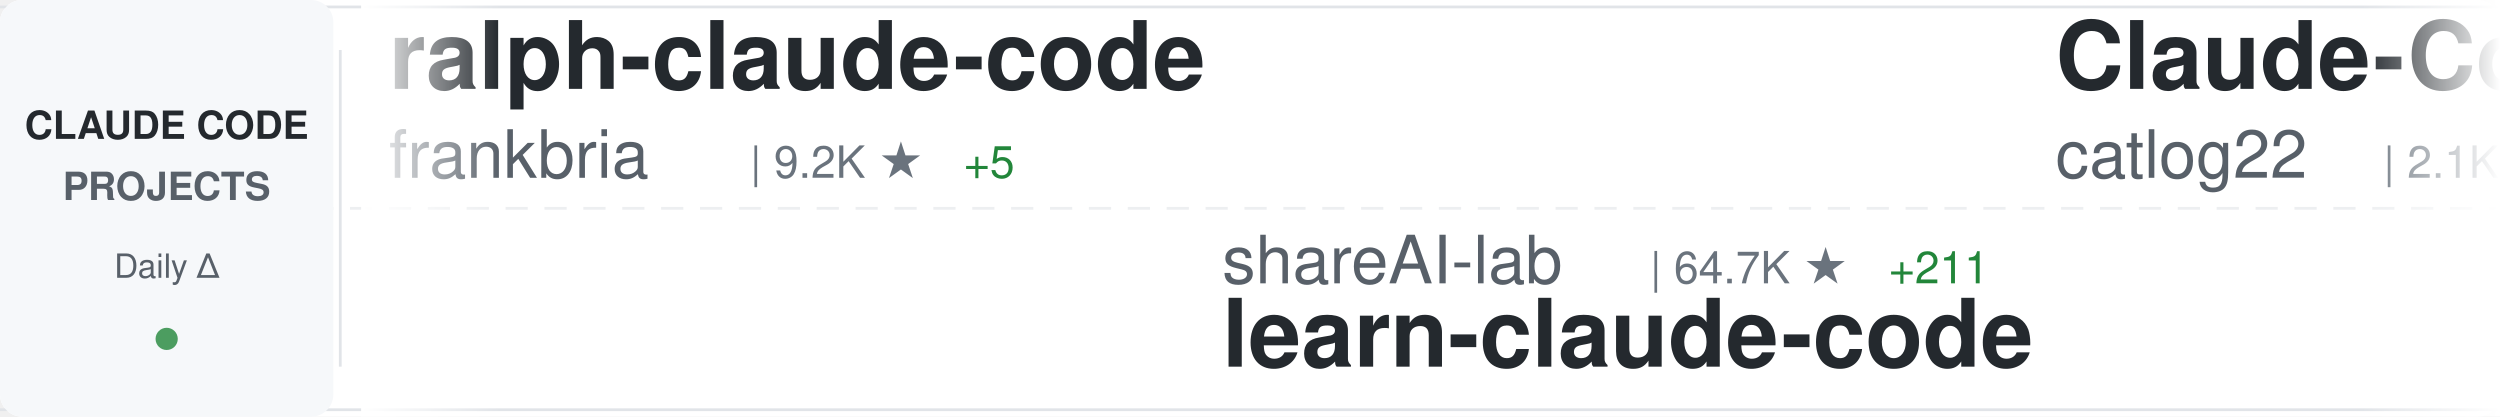
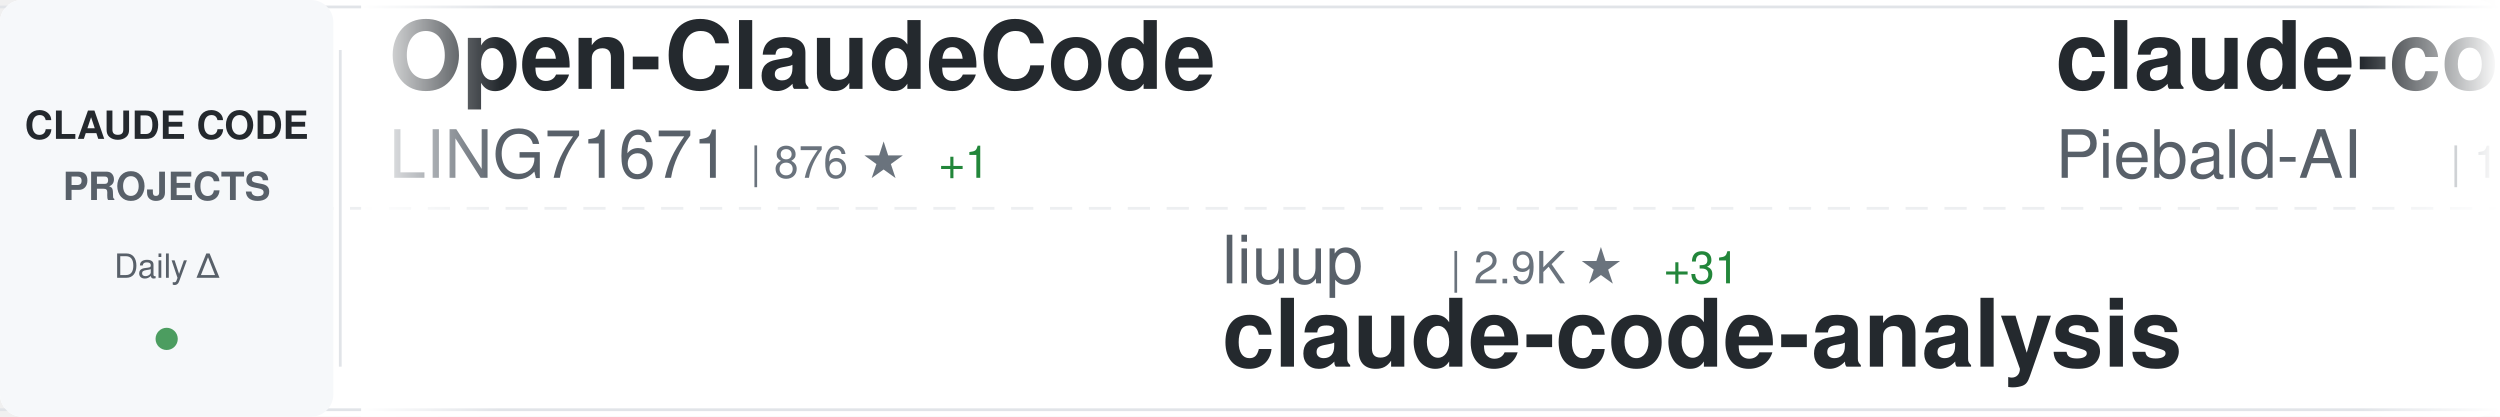
<svg xmlns="http://www.w3.org/2000/svg" width="900" height="150">
  <defs>
    <linearGradient id="awesomeLeftFade" x1="0%" y1="0%" x2="100%" y2="0%">
      <stop offset="0%" style="stop-color:#ffffff;stop-opacity:1" />
      <stop offset="100%" style="stop-color:#ffffff;stop-opacity:0" />
    </linearGradient>
    <linearGradient id="awesomeRightFade" x1="0%" y1="0%" x2="100%" y2="0%">
      <stop offset="0%" style="stop-color:#ffffff;stop-opacity:0" />
      <stop offset="100%" style="stop-color:#ffffff;stop-opacity:1" />
    </linearGradient>
  </defs>
  <rect width="900" height="150" fill="#ffffff" rx="8" />
  <rect x="0" y="2" width="900" height="1" fill="#e1e4e8" />
  <rect x="0" y="147" width="900" height="1" fill="#e1e4e8" />
  <line x1="0" y1="75" x2="900" y2="75" stroke="#e1e4e8" stroke-width="1" stroke-dasharray="8 6" opacity="0.6" />
  <rect x="0" y="0" width="120" height="150" fill="#f6f8fa" rx="8" />
  <text x="60" y="50" font-family="-apple-system, BlinkMacSystemFont, 'Segoe UI', Helvetica, Arial, sans-serif" font-size="14" font-weight="600" fill="#24292e" text-anchor="middle">CLAUDE CODE</text>
  <text x="60" y="72" font-family="-apple-system, BlinkMacSystemFont, 'Segoe UI', Helvetica, Arial, sans-serif" font-size="14" font-weight="600" fill="#586069" text-anchor="middle">PROJECTS</text>
  <text x="60" y="100" font-family="-apple-system, BlinkMacSystemFont, 'Segoe UI', Helvetica, Arial, sans-serif" font-size="12" font-weight="500" fill="#586069" text-anchor="middle">Daily Δ</text>
  <circle cx="60" cy="122" r="4" fill="#22863a" opacity="0.8" />
  <rect x="122" y="18" width="1" height="114" fill="#e1e4e8" />
  <clipPath id="awesomeTickerClip">
    <rect x="130" y="0" width="770" height="150" />
  </clipPath>
  <g clip-path="url(#awesomeTickerClip)">
    <g id="awesomeTickerItems">
      <animateTransform attributeName="transform" attributeType="XML" type="translate" from="0 0" to="-3000 0" dur="54s" repeatCount="indefinite" />
      <g transform="translate(0, 0)">
-         <text x="140" y="32" font-family="-apple-system, BlinkMacSystemFont, 'Segoe UI', Helvetica, Arial, sans-serif" font-size="34" font-weight="600" fill="#24292e">ralph-claude-code</text>
-         <text x="140" y="64" font-family="-apple-system, BlinkMacSystemFont, 'Segoe UI', Helvetica, Arial, sans-serif" font-size="24" font-weight="400" fill="#586069">frankbria</text>
-         <text x="270" y="64" font-family="-apple-system, BlinkMacSystemFont, 'Segoe UI', Helvetica, Arial, sans-serif" font-size="16" font-weight="500" fill="#6a737d">| 9.2K ★</text>
-         <text x="347" y="64" font-family="-apple-system, BlinkMacSystemFont, 'Segoe UI', Helvetica, Arial, sans-serif" font-size="16" font-weight="500" fill="#22863a"> +5</text>
+         <text x="140" y="32" font-family="-apple-system, BlinkMacSystemFont, 'Segoe UI', Helvetica, Arial, sans-serif" font-size="34" font-weight="600" fill="#24292e">Open-ClaudeCode</text>
+         <text x="140" y="64" font-family="-apple-system, BlinkMacSystemFont, 'Segoe UI', Helvetica, Arial, sans-serif" font-size="24" font-weight="400" fill="#586069">LING71671</text>
+         <text x="270" y="64" font-family="-apple-system, BlinkMacSystemFont, 'Segoe UI', Helvetica, Arial, sans-serif" font-size="16" font-weight="500" fill="#6a737d">| 876 ★</text>
+         <text x="338" y="64" font-family="-apple-system, BlinkMacSystemFont, 'Segoe UI', Helvetica, Arial, sans-serif" font-size="16" font-weight="500" fill="#22863a"> +1</text>
      </g>
      <g transform="translate(300, 0)">
-         <text x="140" y="102" font-family="-apple-system, BlinkMacSystemFont, 'Segoe UI', Helvetica, Arial, sans-serif" font-size="24" font-weight="400" fill="#586069">shareAI-lab</text>
-         <text x="294" y="102" font-family="-apple-system, BlinkMacSystemFont, 'Segoe UI', Helvetica, Arial, sans-serif" font-size="16" font-weight="500" fill="#6a737d">| 64.7K ★</text>
-         <text x="380" y="102" font-family="-apple-system, BlinkMacSystemFont, 'Segoe UI', Helvetica, Arial, sans-serif" font-size="16" font-weight="500" fill="#22863a"> +211</text>
-         <text x="140" y="132" font-family="-apple-system, BlinkMacSystemFont, 'Segoe UI', Helvetica, Arial, sans-serif" font-size="34" font-weight="600" fill="#24292e">learn-claude-code</text>
+         <text x="140" y="102" font-family="-apple-system, BlinkMacSystemFont, 'Segoe UI', Helvetica, Arial, sans-serif" font-size="24" font-weight="400" fill="#586069">liuup</text>
+         <text x="222" y="102" font-family="-apple-system, BlinkMacSystemFont, 'Segoe UI', Helvetica, Arial, sans-serif" font-size="16" font-weight="500" fill="#6a737d">| 2.9K ★</text>
+         <text x="299" y="102" font-family="-apple-system, BlinkMacSystemFont, 'Segoe UI', Helvetica, Arial, sans-serif" font-size="16" font-weight="500" fill="#22863a"> +31</text>
+         <text x="140" y="132" font-family="-apple-system, BlinkMacSystemFont, 'Segoe UI', Helvetica, Arial, sans-serif" font-size="34" font-weight="600" fill="#24292e">claude-code-analysis</text>
      </g>
      <g transform="translate(600, 0)">
-         <text x="140" y="32" font-family="-apple-system, BlinkMacSystemFont, 'Segoe UI', Helvetica, Arial, sans-serif" font-size="34" font-weight="600" fill="#24292e">Claude-Code-Workflow</text>
-         <text x="140" y="64" font-family="-apple-system, BlinkMacSystemFont, 'Segoe UI', Helvetica, Arial, sans-serif" font-size="24" font-weight="400" fill="#586069">catlog22</text>
-         <text x="258" y="64" font-family="-apple-system, BlinkMacSystemFont, 'Segoe UI', Helvetica, Arial, sans-serif" font-size="16" font-weight="500" fill="#6a737d">| 2.1K ★</text>
-         <text x="335" y="64" font-family="-apple-system, BlinkMacSystemFont, 'Segoe UI', Helvetica, Arial, sans-serif" font-size="16" font-weight="500" fill="#22863a"> +4</text>
+         <text x="140" y="32" font-family="-apple-system, BlinkMacSystemFont, 'Segoe UI', Helvetica, Arial, sans-serif" font-size="34" font-weight="600" fill="#24292e">claude-code-system-promp...</text>
+         <text x="140" y="64" font-family="-apple-system, BlinkMacSystemFont, 'Segoe UI', Helvetica, Arial, sans-serif" font-size="24" font-weight="400" fill="#586069">Piebald-AI</text>
+         <text x="282" y="64" font-family="-apple-system, BlinkMacSystemFont, 'Segoe UI', Helvetica, Arial, sans-serif" font-size="16" font-weight="500" fill="#6a737d">| 10.8K ★</text>
+         <text x="368" y="64" font-family="-apple-system, BlinkMacSystemFont, 'Segoe UI', Helvetica, Arial, sans-serif" font-size="16" font-weight="500" fill="#22863a"> +32</text>
      </g>
      <g transform="translate(900, 0)">
-         <text x="140" y="102" font-family="-apple-system, BlinkMacSystemFont, 'Segoe UI', Helvetica, Arial, sans-serif" font-size="24" font-weight="400" fill="#586069">AprilNEA</text>
-         <text x="258" y="102" font-family="-apple-system, BlinkMacSystemFont, 'Segoe UI', Helvetica, Arial, sans-serif" font-size="16" font-weight="500" fill="#6a737d">| 383 ★</text>
-         <text x="140" y="132" font-family="-apple-system, BlinkMacSystemFont, 'Segoe UI', Helvetica, Arial, sans-serif" font-size="34" font-weight="600" fill="#24292e">claude-code-source</text>
+         <text x="140" y="102" font-family="-apple-system, BlinkMacSystemFont, 'Segoe UI', Helvetica, Arial, sans-serif" font-size="24" font-weight="400" fill="#586069">fuergaosi233</text>
+         <text x="306" y="102" font-family="-apple-system, BlinkMacSystemFont, 'Segoe UI', Helvetica, Arial, sans-serif" font-size="16" font-weight="500" fill="#6a737d">| 2.6K ★</text>
+         <text x="383" y="102" font-family="-apple-system, BlinkMacSystemFont, 'Segoe UI', Helvetica, Arial, sans-serif" font-size="16" font-weight="500" fill="#22863a"> +3</text>
+         <text x="140" y="132" font-family="-apple-system, BlinkMacSystemFont, 'Segoe UI', Helvetica, Arial, sans-serif" font-size="34" font-weight="600" fill="#24292e">claude-code-proxy</text>
      </g>
      <g transform="translate(1200, 0)">
-         <text x="140" y="32" font-family="-apple-system, BlinkMacSystemFont, 'Segoe UI', Helvetica, Arial, sans-serif" font-size="34" font-weight="600" fill="#24292e">claude_code_src</text>
-         <text x="140" y="64" font-family="-apple-system, BlinkMacSystemFont, 'Segoe UI', Helvetica, Arial, sans-serif" font-size="24" font-weight="400" fill="#586069">ponponon</text>
-         <text x="258" y="64" font-family="-apple-system, BlinkMacSystemFont, 'Segoe UI', Helvetica, Arial, sans-serif" font-size="16" font-weight="500" fill="#6a737d">| 2.3K ★</text>
-         <text x="335" y="64" font-family="-apple-system, BlinkMacSystemFont, 'Segoe UI', Helvetica, Arial, sans-serif" font-size="16" font-weight="500" fill="#22863a"> +2</text>
+         <text x="140" y="32" font-family="-apple-system, BlinkMacSystemFont, 'Segoe UI', Helvetica, Arial, sans-serif" font-size="34" font-weight="600" fill="#24292e">claude-code-source-build</text>
+         <text x="140" y="64" font-family="-apple-system, BlinkMacSystemFont, 'Segoe UI', Helvetica, Arial, sans-serif" font-size="24" font-weight="400" fill="#586069">andrew-kramer-inno</text>
+         <text x="378" y="64" font-family="-apple-system, BlinkMacSystemFont, 'Segoe UI', Helvetica, Arial, sans-serif" font-size="16" font-weight="500" fill="#6a737d">| 592 ★</text>
+         <text x="446" y="64" font-family="-apple-system, BlinkMacSystemFont, 'Segoe UI', Helvetica, Arial, sans-serif" font-size="16" font-weight="500" fill="#22863a"> +1</text>
      </g>
      <g transform="translate(1500, 0)">
-         <text x="140" y="102" font-family="-apple-system, BlinkMacSystemFont, 'Segoe UI', Helvetica, Arial, sans-serif" font-size="24" font-weight="400" fill="#586069">edmund-io</text>
-         <text x="270" y="102" font-family="-apple-system, BlinkMacSystemFont, 'Segoe UI', Helvetica, Arial, sans-serif" font-size="16" font-weight="500" fill="#6a737d">| 1.4K ★</text>
-         <text x="140" y="132" font-family="-apple-system, BlinkMacSystemFont, 'Segoe UI', Helvetica, Arial, sans-serif" font-size="34" font-weight="600" fill="#24292e">edmunds-claude-code</text>
+         <text x="140" y="102" font-family="-apple-system, BlinkMacSystemFont, 'Segoe UI', Helvetica, Arial, sans-serif" font-size="24" font-weight="400" fill="#586069">FlorianBruniaux</text>
+         <text x="342" y="102" font-family="-apple-system, BlinkMacSystemFont, 'Segoe UI', Helvetica, Arial, sans-serif" font-size="16" font-weight="500" fill="#6a737d">| 4.7K ★</text>
+         <text x="419" y="102" font-family="-apple-system, BlinkMacSystemFont, 'Segoe UI', Helvetica, Arial, sans-serif" font-size="16" font-weight="500" fill="#22863a"> +22</text>
+         <text x="140" y="132" font-family="-apple-system, BlinkMacSystemFont, 'Segoe UI', Helvetica, Arial, sans-serif" font-size="34" font-weight="600" fill="#24292e">claude-code-ultimate-gui...</text>
      </g>
      <g transform="translate(1800, 0)">
-         <text x="140" y="32" font-family="-apple-system, BlinkMacSystemFont, 'Segoe UI', Helvetica, Arial, sans-serif" font-size="34" font-weight="600" fill="#24292e">my-claude-code-setup</text>
-         <text x="140" y="64" font-family="-apple-system, BlinkMacSystemFont, 'Segoe UI', Helvetica, Arial, sans-serif" font-size="24" font-weight="400" fill="#586069">centminmod</text>
-         <text x="282" y="64" font-family="-apple-system, BlinkMacSystemFont, 'Segoe UI', Helvetica, Arial, sans-serif" font-size="16" font-weight="500" fill="#6a737d">| 2.4K ★</text>
-         <text x="359" y="64" font-family="-apple-system, BlinkMacSystemFont, 'Segoe UI', Helvetica, Arial, sans-serif" font-size="16" font-weight="500" fill="#22863a"> +2</text>
+         <text x="140" y="32" font-family="-apple-system, BlinkMacSystemFont, 'Segoe UI', Helvetica, Arial, sans-serif" font-size="34" font-weight="600" fill="#24292e">claude-code-sourcemap</text>
+         <text x="140" y="64" font-family="-apple-system, BlinkMacSystemFont, 'Segoe UI', Helvetica, Arial, sans-serif" font-size="24" font-weight="400" fill="#586069">Hyper66666</text>
+         <text x="282" y="64" font-family="-apple-system, BlinkMacSystemFont, 'Segoe UI', Helvetica, Arial, sans-serif" font-size="16" font-weight="500" fill="#6a737d">| 215 ★</text>
      </g>
      <g transform="translate(2100, 0)">
-         <text x="140" y="102" font-family="-apple-system, BlinkMacSystemFont, 'Segoe UI', Helvetica, Arial, sans-serif" font-size="24" font-weight="400" fill="#586069">affaan-m</text>
-         <text x="258" y="102" font-family="-apple-system, BlinkMacSystemFont, 'Segoe UI', Helvetica, Arial, sans-serif" font-size="16" font-weight="500" fill="#6a737d">| 206.6K ★</text>
-         <text x="353" y="102" font-family="-apple-system, BlinkMacSystemFont, 'Segoe UI', Helvetica, Arial, sans-serif" font-size="16" font-weight="500" fill="#22863a"> +1.7K</text>
-         <text x="140" y="132" font-family="-apple-system, BlinkMacSystemFont, 'Segoe UI', Helvetica, Arial, sans-serif" font-size="34" font-weight="600" fill="#24292e">ECC</text>
+         <text x="140" y="102" font-family="-apple-system, BlinkMacSystemFont, 'Segoe UI', Helvetica, Arial, sans-serif" font-size="24" font-weight="400" fill="#586069">Alishahryar1</text>
+         <text x="306" y="102" font-family="-apple-system, BlinkMacSystemFont, 'Segoe UI', Helvetica, Arial, sans-serif" font-size="16" font-weight="500" fill="#6a737d">| 32.3K ★</text>
+         <text x="392" y="102" font-family="-apple-system, BlinkMacSystemFont, 'Segoe UI', Helvetica, Arial, sans-serif" font-size="16" font-weight="500" fill="#22863a"> +273</text>
+         <text x="140" y="132" font-family="-apple-system, BlinkMacSystemFont, 'Segoe UI', Helvetica, Arial, sans-serif" font-size="34" font-weight="600" fill="#24292e">free-claude-code</text>
      </g>
      <g transform="translate(2400, 0)">
-         <text x="140" y="32" font-family="-apple-system, BlinkMacSystemFont, 'Segoe UI', Helvetica, Arial, sans-serif" font-size="34" font-weight="600" fill="#24292e">CLIProxyAPI</text>
-         <text x="140" y="64" font-family="-apple-system, BlinkMacSystemFont, 'Segoe UI', Helvetica, Arial, sans-serif" font-size="24" font-weight="400" fill="#586069">router-for-me</text>
-         <text x="318" y="64" font-family="-apple-system, BlinkMacSystemFont, 'Segoe UI', Helvetica, Arial, sans-serif" font-size="16" font-weight="500" fill="#6a737d">| 36.0K ★</text>
-         <text x="404" y="64" font-family="-apple-system, BlinkMacSystemFont, 'Segoe UI', Helvetica, Arial, sans-serif" font-size="16" font-weight="500" fill="#22863a"> +126</text>
+         <text x="140" y="32" font-family="-apple-system, BlinkMacSystemFont, 'Segoe UI', Helvetica, Arial, sans-serif" font-size="34" font-weight="600" fill="#24292e">nanoclaw</text>
+         <text x="140" y="64" font-family="-apple-system, BlinkMacSystemFont, 'Segoe UI', Helvetica, Arial, sans-serif" font-size="24" font-weight="400" fill="#586069">nanocoai</text>
+         <text x="258" y="64" font-family="-apple-system, BlinkMacSystemFont, 'Segoe UI', Helvetica, Arial, sans-serif" font-size="16" font-weight="500" fill="#6a737d">| 29.7K ★</text>
+         <text x="344" y="64" font-family="-apple-system, BlinkMacSystemFont, 'Segoe UI', Helvetica, Arial, sans-serif" font-size="16" font-weight="500" fill="#22863a"> +29</text>
      </g>
      <g transform="translate(2700, 0)">
-         <text x="140" y="102" font-family="-apple-system, BlinkMacSystemFont, 'Segoe UI', Helvetica, Arial, sans-serif" font-size="24" font-weight="400" fill="#586069">diet103</text>
-         <text x="246" y="102" font-family="-apple-system, BlinkMacSystemFont, 'Segoe UI', Helvetica, Arial, sans-serif" font-size="16" font-weight="500" fill="#6a737d">| 9.7K ★</text>
-         <text x="323" y="102" font-family="-apple-system, BlinkMacSystemFont, 'Segoe UI', Helvetica, Arial, sans-serif" font-size="16" font-weight="500" fill="#22863a"> +2</text>
-         <text x="140" y="132" font-family="-apple-system, BlinkMacSystemFont, 'Segoe UI', Helvetica, Arial, sans-serif" font-size="34" font-weight="600" fill="#24292e">claude-code-infrastructu...</text>
+         <text x="140" y="102" font-family="-apple-system, BlinkMacSystemFont, 'Segoe UI', Helvetica, Arial, sans-serif" font-size="24" font-weight="400" fill="#586069">guanshan</text>
+         <text x="258" y="102" font-family="-apple-system, BlinkMacSystemFont, 'Segoe UI', Helvetica, Arial, sans-serif" font-size="16" font-weight="500" fill="#6a737d">| 60 ★</text>
+         <text x="140" y="132" font-family="-apple-system, BlinkMacSystemFont, 'Segoe UI', Helvetica, Arial, sans-serif" font-size="34" font-weight="600" fill="#24292e">ClaudeCode</text>
      </g>
      <g transform="translate(3000, 0)">
-         <text x="140" y="32" font-family="-apple-system, BlinkMacSystemFont, 'Segoe UI', Helvetica, Arial, sans-serif" font-size="34" font-weight="600" fill="#24292e">ralph-claude-code</text>
-         <text x="140" y="64" font-family="-apple-system, BlinkMacSystemFont, 'Segoe UI', Helvetica, Arial, sans-serif" font-size="24" font-weight="400" fill="#586069">frankbria</text>
-         <text x="270" y="64" font-family="-apple-system, BlinkMacSystemFont, 'Segoe UI', Helvetica, Arial, sans-serif" font-size="16" font-weight="500" fill="#6a737d">| 9.2K ★</text>
-         <text x="347" y="64" font-family="-apple-system, BlinkMacSystemFont, 'Segoe UI', Helvetica, Arial, sans-serif" font-size="16" font-weight="500" fill="#22863a"> +5</text>
+         <text x="140" y="32" font-family="-apple-system, BlinkMacSystemFont, 'Segoe UI', Helvetica, Arial, sans-serif" font-size="34" font-weight="600" fill="#24292e">Open-ClaudeCode</text>
+         <text x="140" y="64" font-family="-apple-system, BlinkMacSystemFont, 'Segoe UI', Helvetica, Arial, sans-serif" font-size="24" font-weight="400" fill="#586069">LING71671</text>
+         <text x="270" y="64" font-family="-apple-system, BlinkMacSystemFont, 'Segoe UI', Helvetica, Arial, sans-serif" font-size="16" font-weight="500" fill="#6a737d">| 876 ★</text>
+         <text x="338" y="64" font-family="-apple-system, BlinkMacSystemFont, 'Segoe UI', Helvetica, Arial, sans-serif" font-size="16" font-weight="500" fill="#22863a"> +1</text>
      </g>
      <g transform="translate(3300, 0)">
-         <text x="140" y="102" font-family="-apple-system, BlinkMacSystemFont, 'Segoe UI', Helvetica, Arial, sans-serif" font-size="24" font-weight="400" fill="#586069">shareAI-lab</text>
-         <text x="294" y="102" font-family="-apple-system, BlinkMacSystemFont, 'Segoe UI', Helvetica, Arial, sans-serif" font-size="16" font-weight="500" fill="#6a737d">| 64.7K ★</text>
-         <text x="380" y="102" font-family="-apple-system, BlinkMacSystemFont, 'Segoe UI', Helvetica, Arial, sans-serif" font-size="16" font-weight="500" fill="#22863a"> +211</text>
-         <text x="140" y="132" font-family="-apple-system, BlinkMacSystemFont, 'Segoe UI', Helvetica, Arial, sans-serif" font-size="34" font-weight="600" fill="#24292e">learn-claude-code</text>
+         <text x="140" y="102" font-family="-apple-system, BlinkMacSystemFont, 'Segoe UI', Helvetica, Arial, sans-serif" font-size="24" font-weight="400" fill="#586069">liuup</text>
+         <text x="222" y="102" font-family="-apple-system, BlinkMacSystemFont, 'Segoe UI', Helvetica, Arial, sans-serif" font-size="16" font-weight="500" fill="#6a737d">| 2.9K ★</text>
+         <text x="299" y="102" font-family="-apple-system, BlinkMacSystemFont, 'Segoe UI', Helvetica, Arial, sans-serif" font-size="16" font-weight="500" fill="#22863a"> +31</text>
+         <text x="140" y="132" font-family="-apple-system, BlinkMacSystemFont, 'Segoe UI', Helvetica, Arial, sans-serif" font-size="34" font-weight="600" fill="#24292e">claude-code-analysis</text>
      </g>
      <g transform="translate(3600, 0)">
-         <text x="140" y="32" font-family="-apple-system, BlinkMacSystemFont, 'Segoe UI', Helvetica, Arial, sans-serif" font-size="34" font-weight="600" fill="#24292e">Claude-Code-Workflow</text>
-         <text x="140" y="64" font-family="-apple-system, BlinkMacSystemFont, 'Segoe UI', Helvetica, Arial, sans-serif" font-size="24" font-weight="400" fill="#586069">catlog22</text>
-         <text x="258" y="64" font-family="-apple-system, BlinkMacSystemFont, 'Segoe UI', Helvetica, Arial, sans-serif" font-size="16" font-weight="500" fill="#6a737d">| 2.1K ★</text>
-         <text x="335" y="64" font-family="-apple-system, BlinkMacSystemFont, 'Segoe UI', Helvetica, Arial, sans-serif" font-size="16" font-weight="500" fill="#22863a"> +4</text>
+         <text x="140" y="32" font-family="-apple-system, BlinkMacSystemFont, 'Segoe UI', Helvetica, Arial, sans-serif" font-size="34" font-weight="600" fill="#24292e">claude-code-system-promp...</text>
+         <text x="140" y="64" font-family="-apple-system, BlinkMacSystemFont, 'Segoe UI', Helvetica, Arial, sans-serif" font-size="24" font-weight="400" fill="#586069">Piebald-AI</text>
+         <text x="282" y="64" font-family="-apple-system, BlinkMacSystemFont, 'Segoe UI', Helvetica, Arial, sans-serif" font-size="16" font-weight="500" fill="#6a737d">| 10.8K ★</text>
+         <text x="368" y="64" font-family="-apple-system, BlinkMacSystemFont, 'Segoe UI', Helvetica, Arial, sans-serif" font-size="16" font-weight="500" fill="#22863a"> +32</text>
      </g>
      <g transform="translate(3900, 0)">
-         <text x="140" y="102" font-family="-apple-system, BlinkMacSystemFont, 'Segoe UI', Helvetica, Arial, sans-serif" font-size="24" font-weight="400" fill="#586069">AprilNEA</text>
-         <text x="258" y="102" font-family="-apple-system, BlinkMacSystemFont, 'Segoe UI', Helvetica, Arial, sans-serif" font-size="16" font-weight="500" fill="#6a737d">| 383 ★</text>
-         <text x="140" y="132" font-family="-apple-system, BlinkMacSystemFont, 'Segoe UI', Helvetica, Arial, sans-serif" font-size="34" font-weight="600" fill="#24292e">claude-code-source</text>
+         <text x="140" y="102" font-family="-apple-system, BlinkMacSystemFont, 'Segoe UI', Helvetica, Arial, sans-serif" font-size="24" font-weight="400" fill="#586069">fuergaosi233</text>
+         <text x="306" y="102" font-family="-apple-system, BlinkMacSystemFont, 'Segoe UI', Helvetica, Arial, sans-serif" font-size="16" font-weight="500" fill="#6a737d">| 2.6K ★</text>
+         <text x="383" y="102" font-family="-apple-system, BlinkMacSystemFont, 'Segoe UI', Helvetica, Arial, sans-serif" font-size="16" font-weight="500" fill="#22863a"> +3</text>
+         <text x="140" y="132" font-family="-apple-system, BlinkMacSystemFont, 'Segoe UI', Helvetica, Arial, sans-serif" font-size="34" font-weight="600" fill="#24292e">claude-code-proxy</text>
      </g>
    </g>
  </g>
  <rect x="130" y="0" width="50" height="150" fill="url(#awesomeLeftFade)" />
  <rect x="850" y="0" width="50" height="150" fill="url(#awesomeRightFade)" />
</svg>
